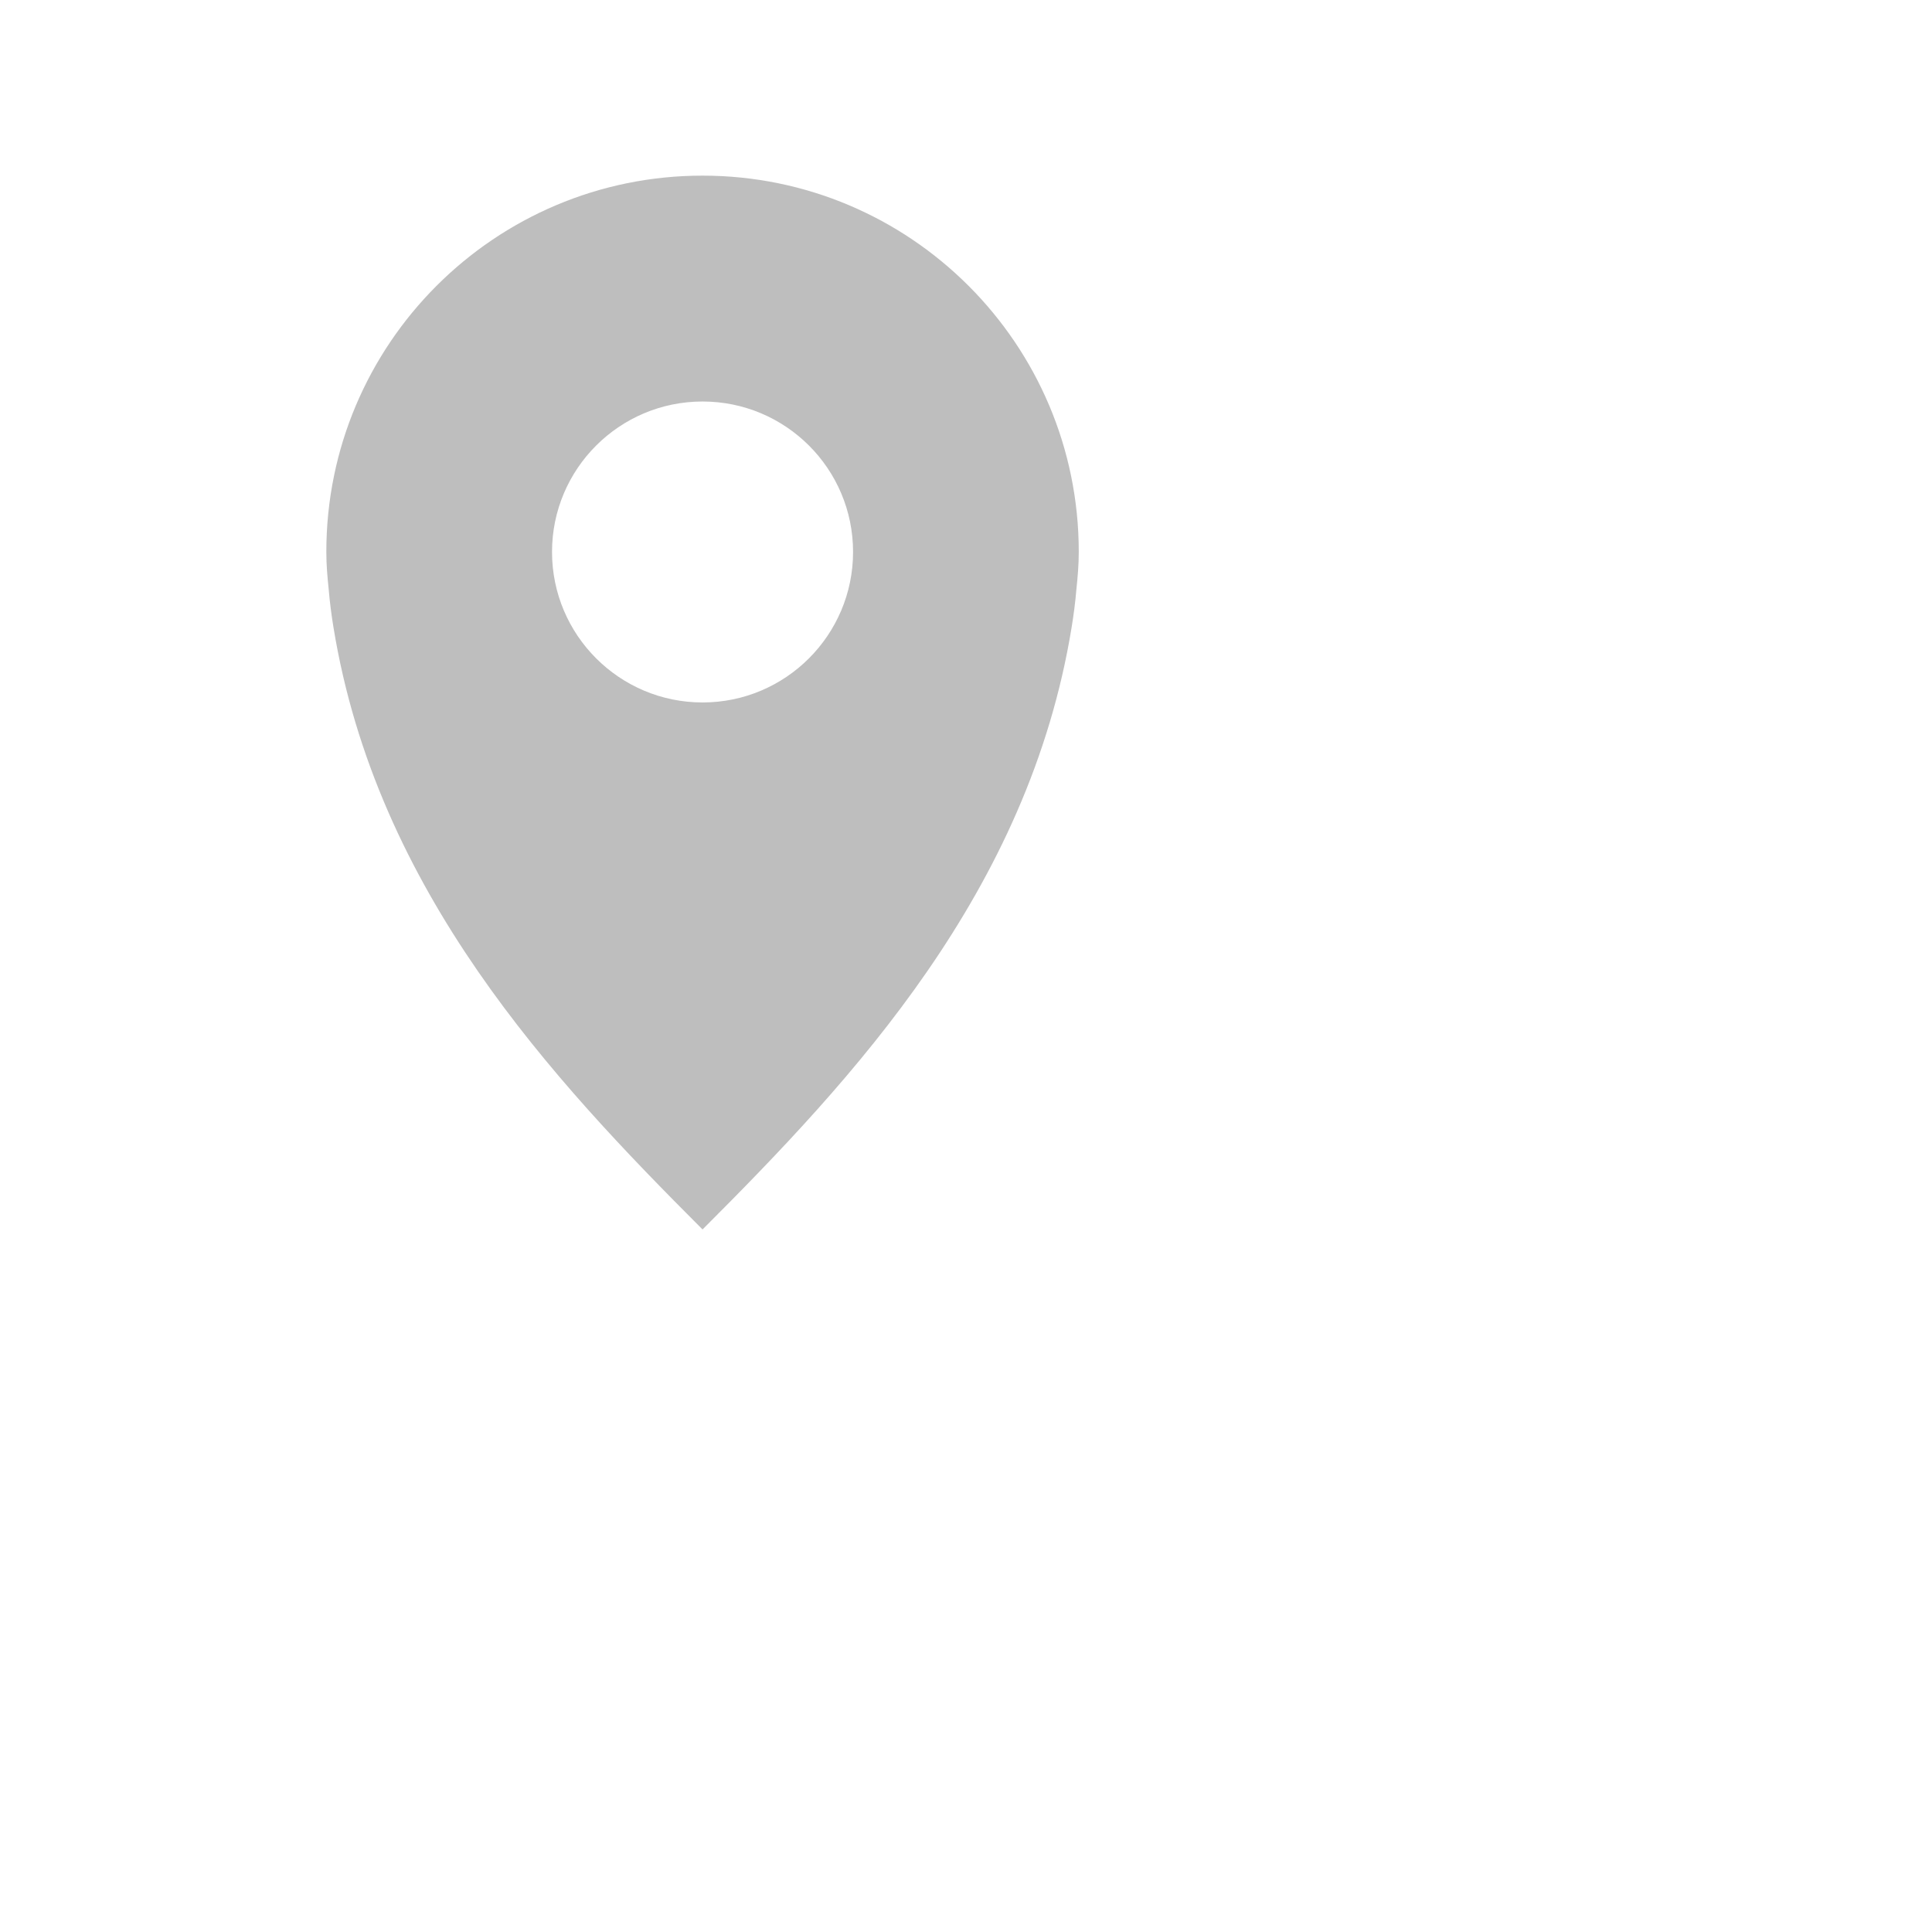
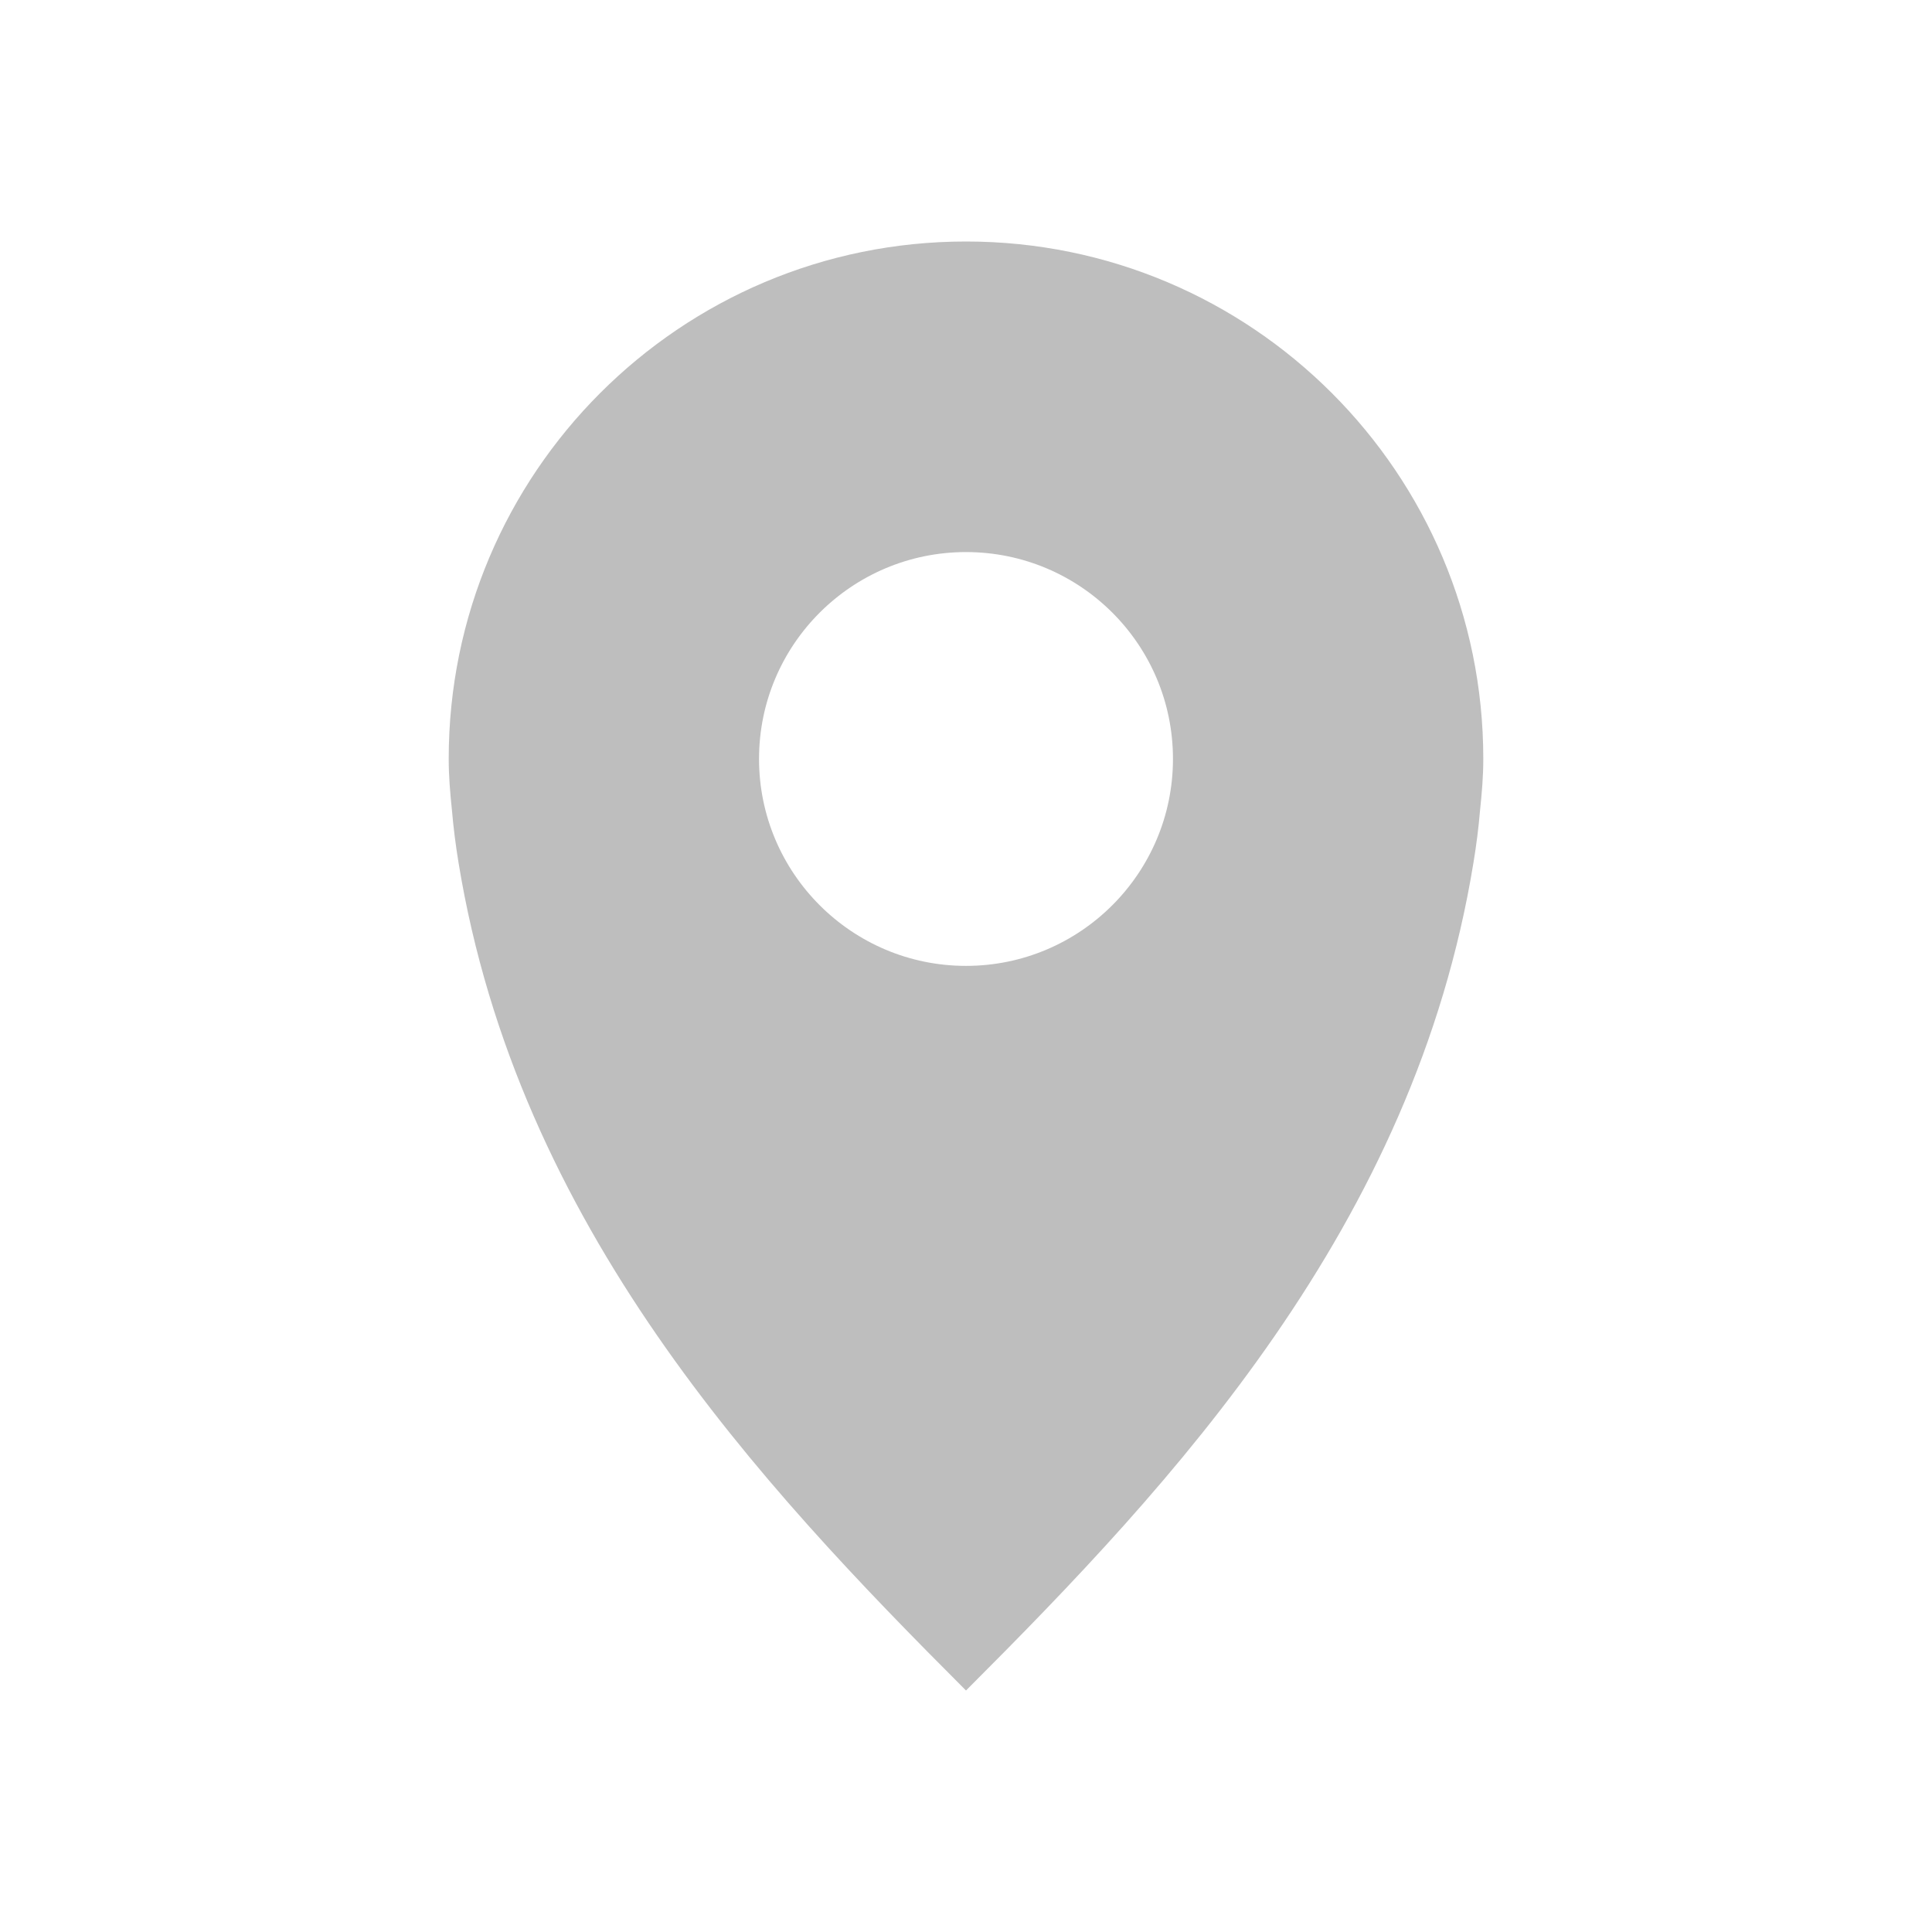
- <svg xmlns="http://www.w3.org/2000/svg" viewBox="0 0 22 22">
+ <svg xmlns="http://www.w3.org/2000/svg" viewBox="0 0 16 16">
  <defs id="defs3051">
    <style type="text/css" id="current-color-scheme">
     .ColorScheme-Text {
       color:#bebebe;
     }
     </style>
  </defs>
  <path style="fill:currentColor;fill-opacity:1;stroke:none" d="m8 2c-2.366 0-4.284 1.918-4.284 4.284 0 .148.012.284.027.428.012.143.031.289.054.43.491 3.011 2.49 5.144 4.203 6.858 1.714-1.714 3.713-3.846 4.203-6.858.023-.14.042-.286.054-.43.015-.144.027-.28.027-.428 0-2.366-1.918-4.284-4.284-4.284zm0 2.572c.946 0 1.714.766 1.714 1.713 0 .946-.768 1.714-1.714 1.714-.946 0-1.714-.768-1.714-1.714 0-.946.768-1.713 1.714-1.713z" class="ColorScheme-Text" />
</svg>
